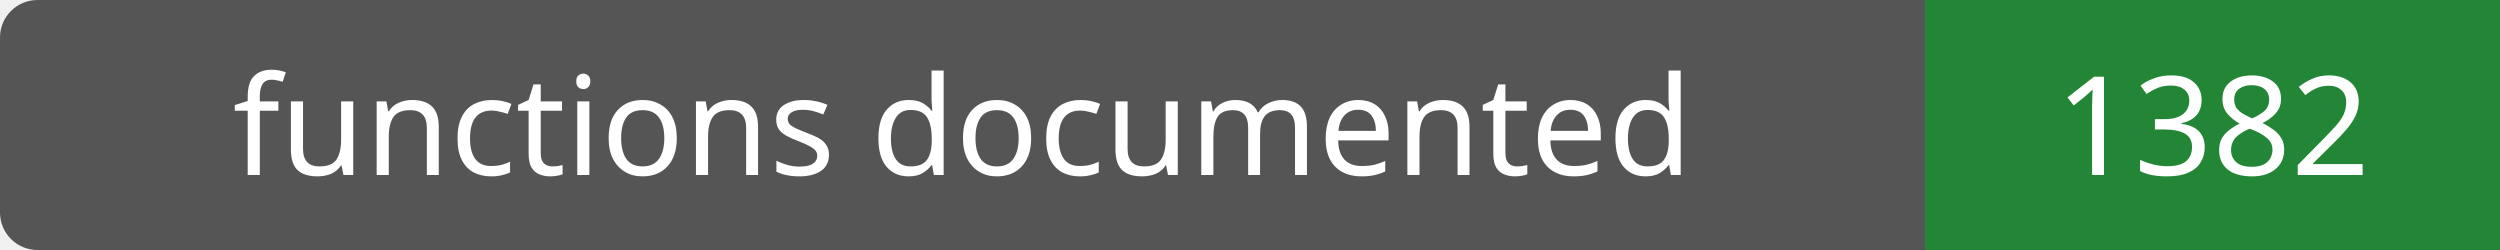
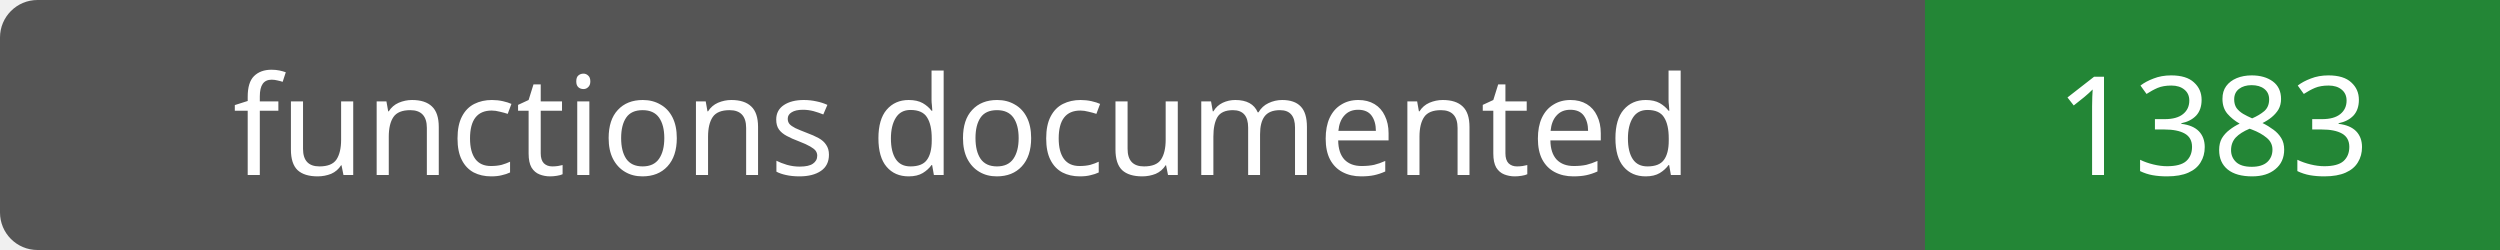
- <svg xmlns="http://www.w3.org/2000/svg" width="200" height="20" role="img" aria-label="functions documented: 1382">
+ <svg xmlns="http://www.w3.org/2000/svg" width="200" height="20" role="img" aria-label="functions documented: 1383">
  <rect width="200" height="20" rx="3" fill="#555" />
  <path fill="#238636" d="M154 0h46v20H154z" />
  <g fill="#fff" text-anchor="middle" font-family="Verdana,sans-serif" font-size="11">
    <text x="77.0" y="14">functions documented</text>
-     <text x="177.0" y="14">1382</text>
+     <text x="177.0" y="14">1383</text>
  </g>
</svg>
